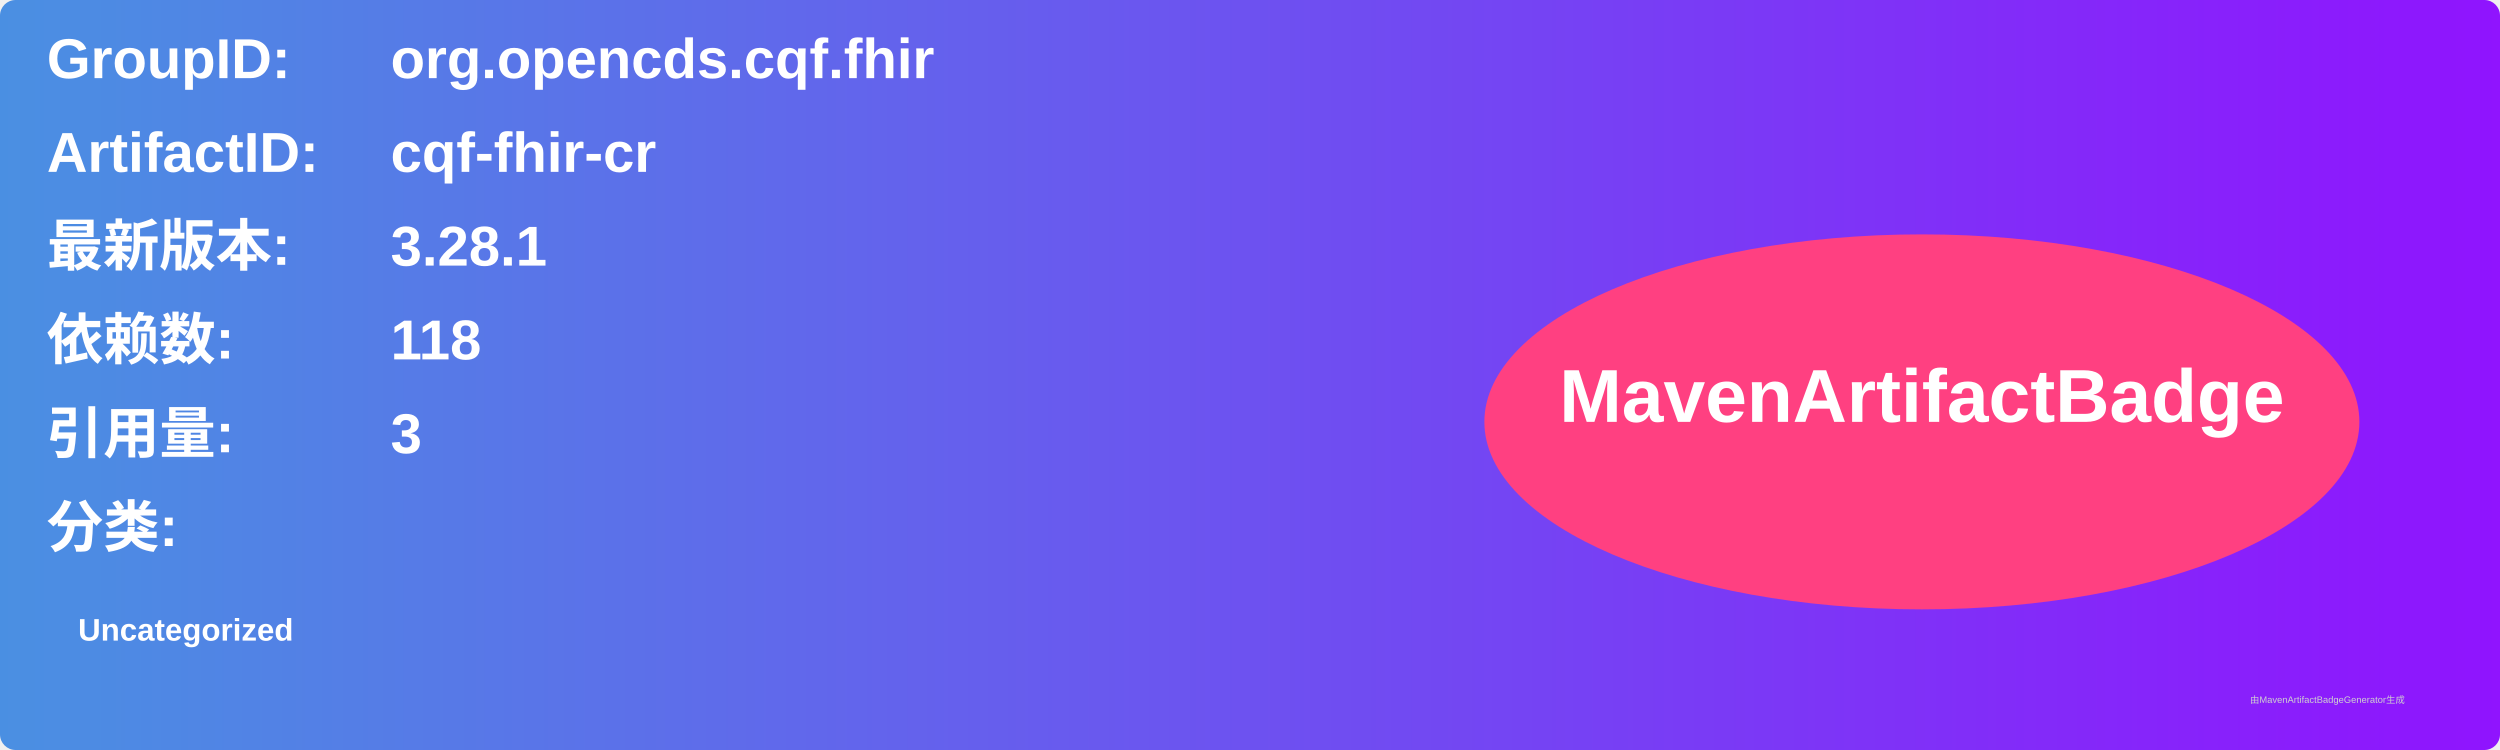
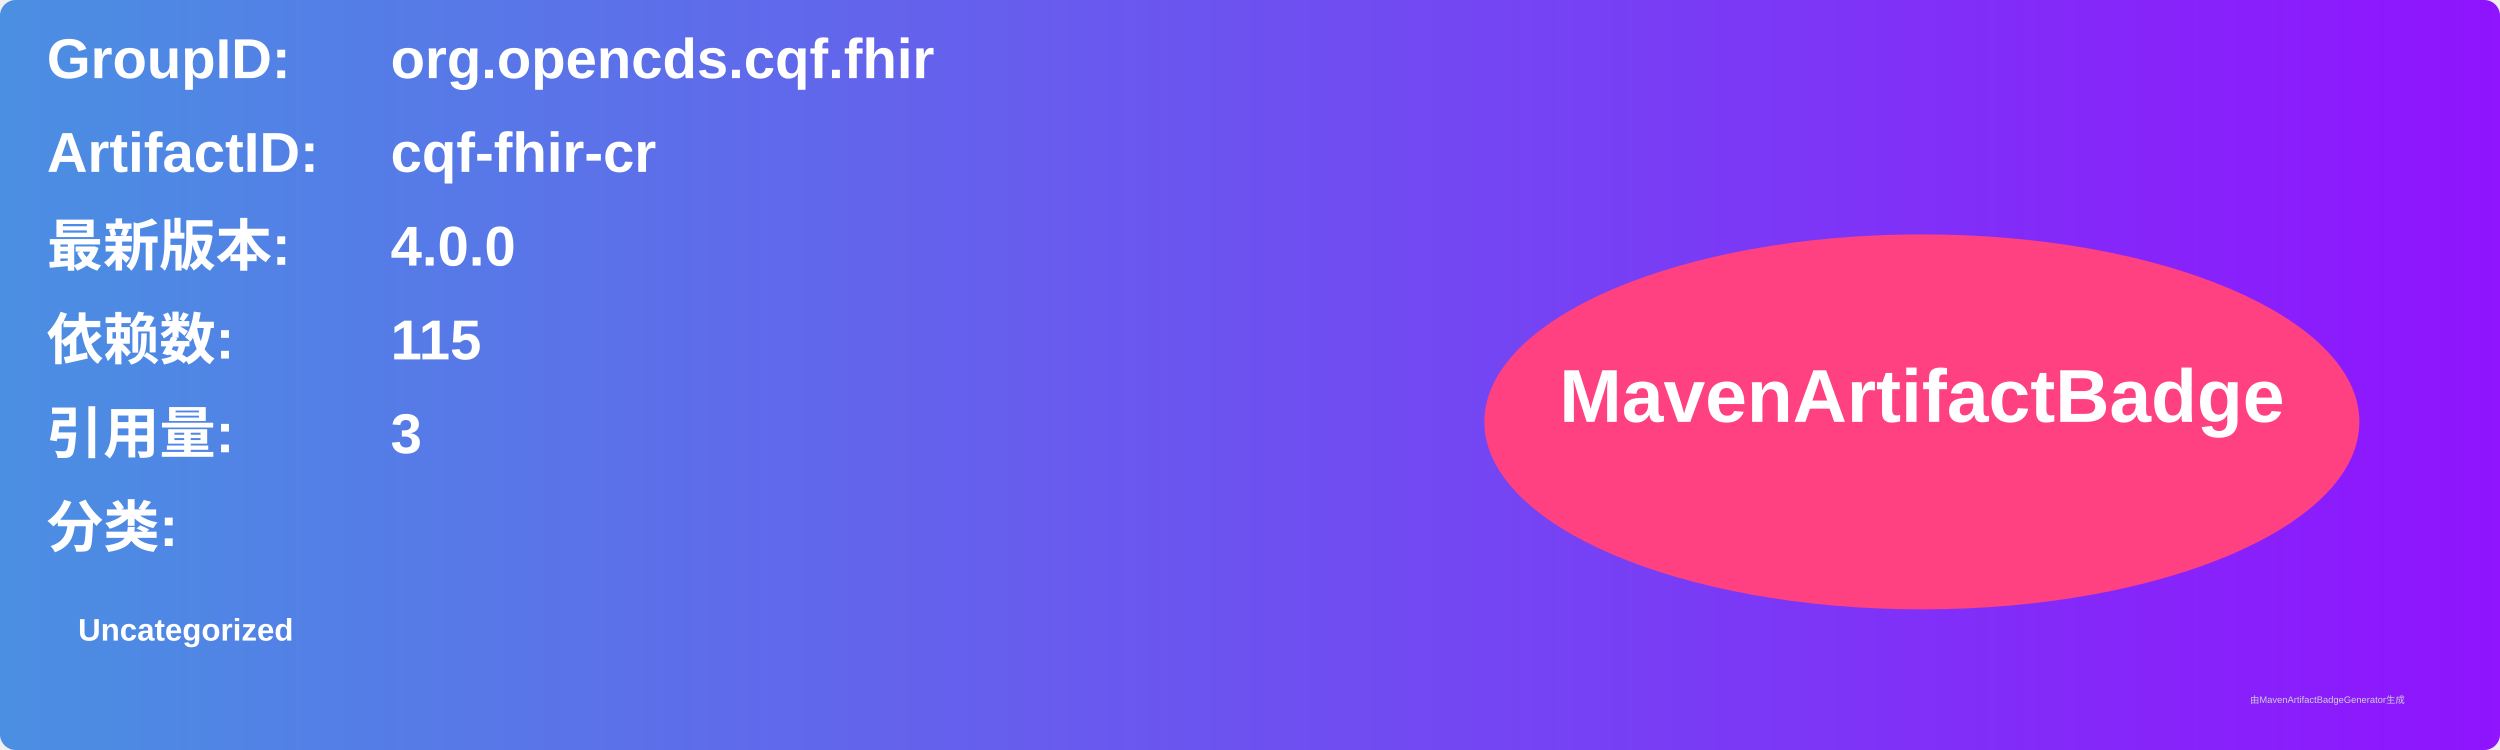
<svg xmlns="http://www.w3.org/2000/svg" width="800" height="240" viewBox="0 0 800 240">
  <linearGradient id="grad" x1="0%" y1="0%" x2="100%" y2="0%">
    <stop offset="0%" stop-color="#4a90e2" />
    <stop offset="100%" stop-color="#9013fe" />
  </linearGradient>
  <rect width="100%" height="100%" rx="5" ry="5" fill="url(#grad)" />
  <g transform="translate(15, 15)">
    <text x="0" y="10" font-family="Arial" font-size="18" fill="white" font-weight="bold" width="260">GroupID:</text>
    <text x="110" y="10" font-family="Arial" font-size="18" fill="white" font-weight="bold" width="460">org.opencds.cqf.fhir</text>
    <text x="0" y="40" font-family="Arial" font-size="18" fill="white" font-weight="bold" width="260">ArtifactID:</text>
    <text x="110" y="40" font-family="Arial" font-size="18" fill="white" font-weight="bold" width="460">cqf-fhir-cr</text>
    <text x="0" y="70" font-family="Arial" font-size="18" fill="white" font-weight="bold">最新版本:</text>
    <text x="110" y="70" font-family="Arial" font-size="18" fill="white" font-weight="bold">
-       <tspan font-weight="bold">3.28.1</tspan>
+       <tspan font-weight="bold">4.0.0</tspan>
    </text>
    <text x="0" y="100" font-family="Arial" font-size="18" fill="white" font-weight="bold">依赖数: </text>
    <text x="110" y="100" font-family="Arial" font-size="18" fill="white">
-       <tspan font-weight="bold">118</tspan>
+       <tspan font-weight="bold">115</tspan>
    </text>
    <text x="0" y="130" font-family="Arial" font-size="18" fill="white" font-weight="bold">引用量: </text>
    <text x="110" y="130" font-family="Arial" font-size="18" fill="white">
      <tspan font-weight="bold">3</tspan>
    </text>
    <text x="0" y="160" font-family="Arial" font-size="18" fill="white" font-weight="bold">分类:</text>
    <text x="10" y="190" font-family="Arial" font-size="10" fill="white">
      <tspan font-weight="bold">Uncategorized</tspan>
    </text>
    <ellipse cx="600" cy="120" rx="140" ry="60" fill="#ff4081" />
    <text x="600" y="120" text-anchor="middle" font-family="Arial" font-size="24" fill="white" font-weight="bold">MavenArtifactBadge</text>
  </g>
  <text x="720" y="225" font-family="Arial" font-size="3" fill="#d0d0d0">由MavenArtifactBadgeGenerator生成</text>
</svg>
